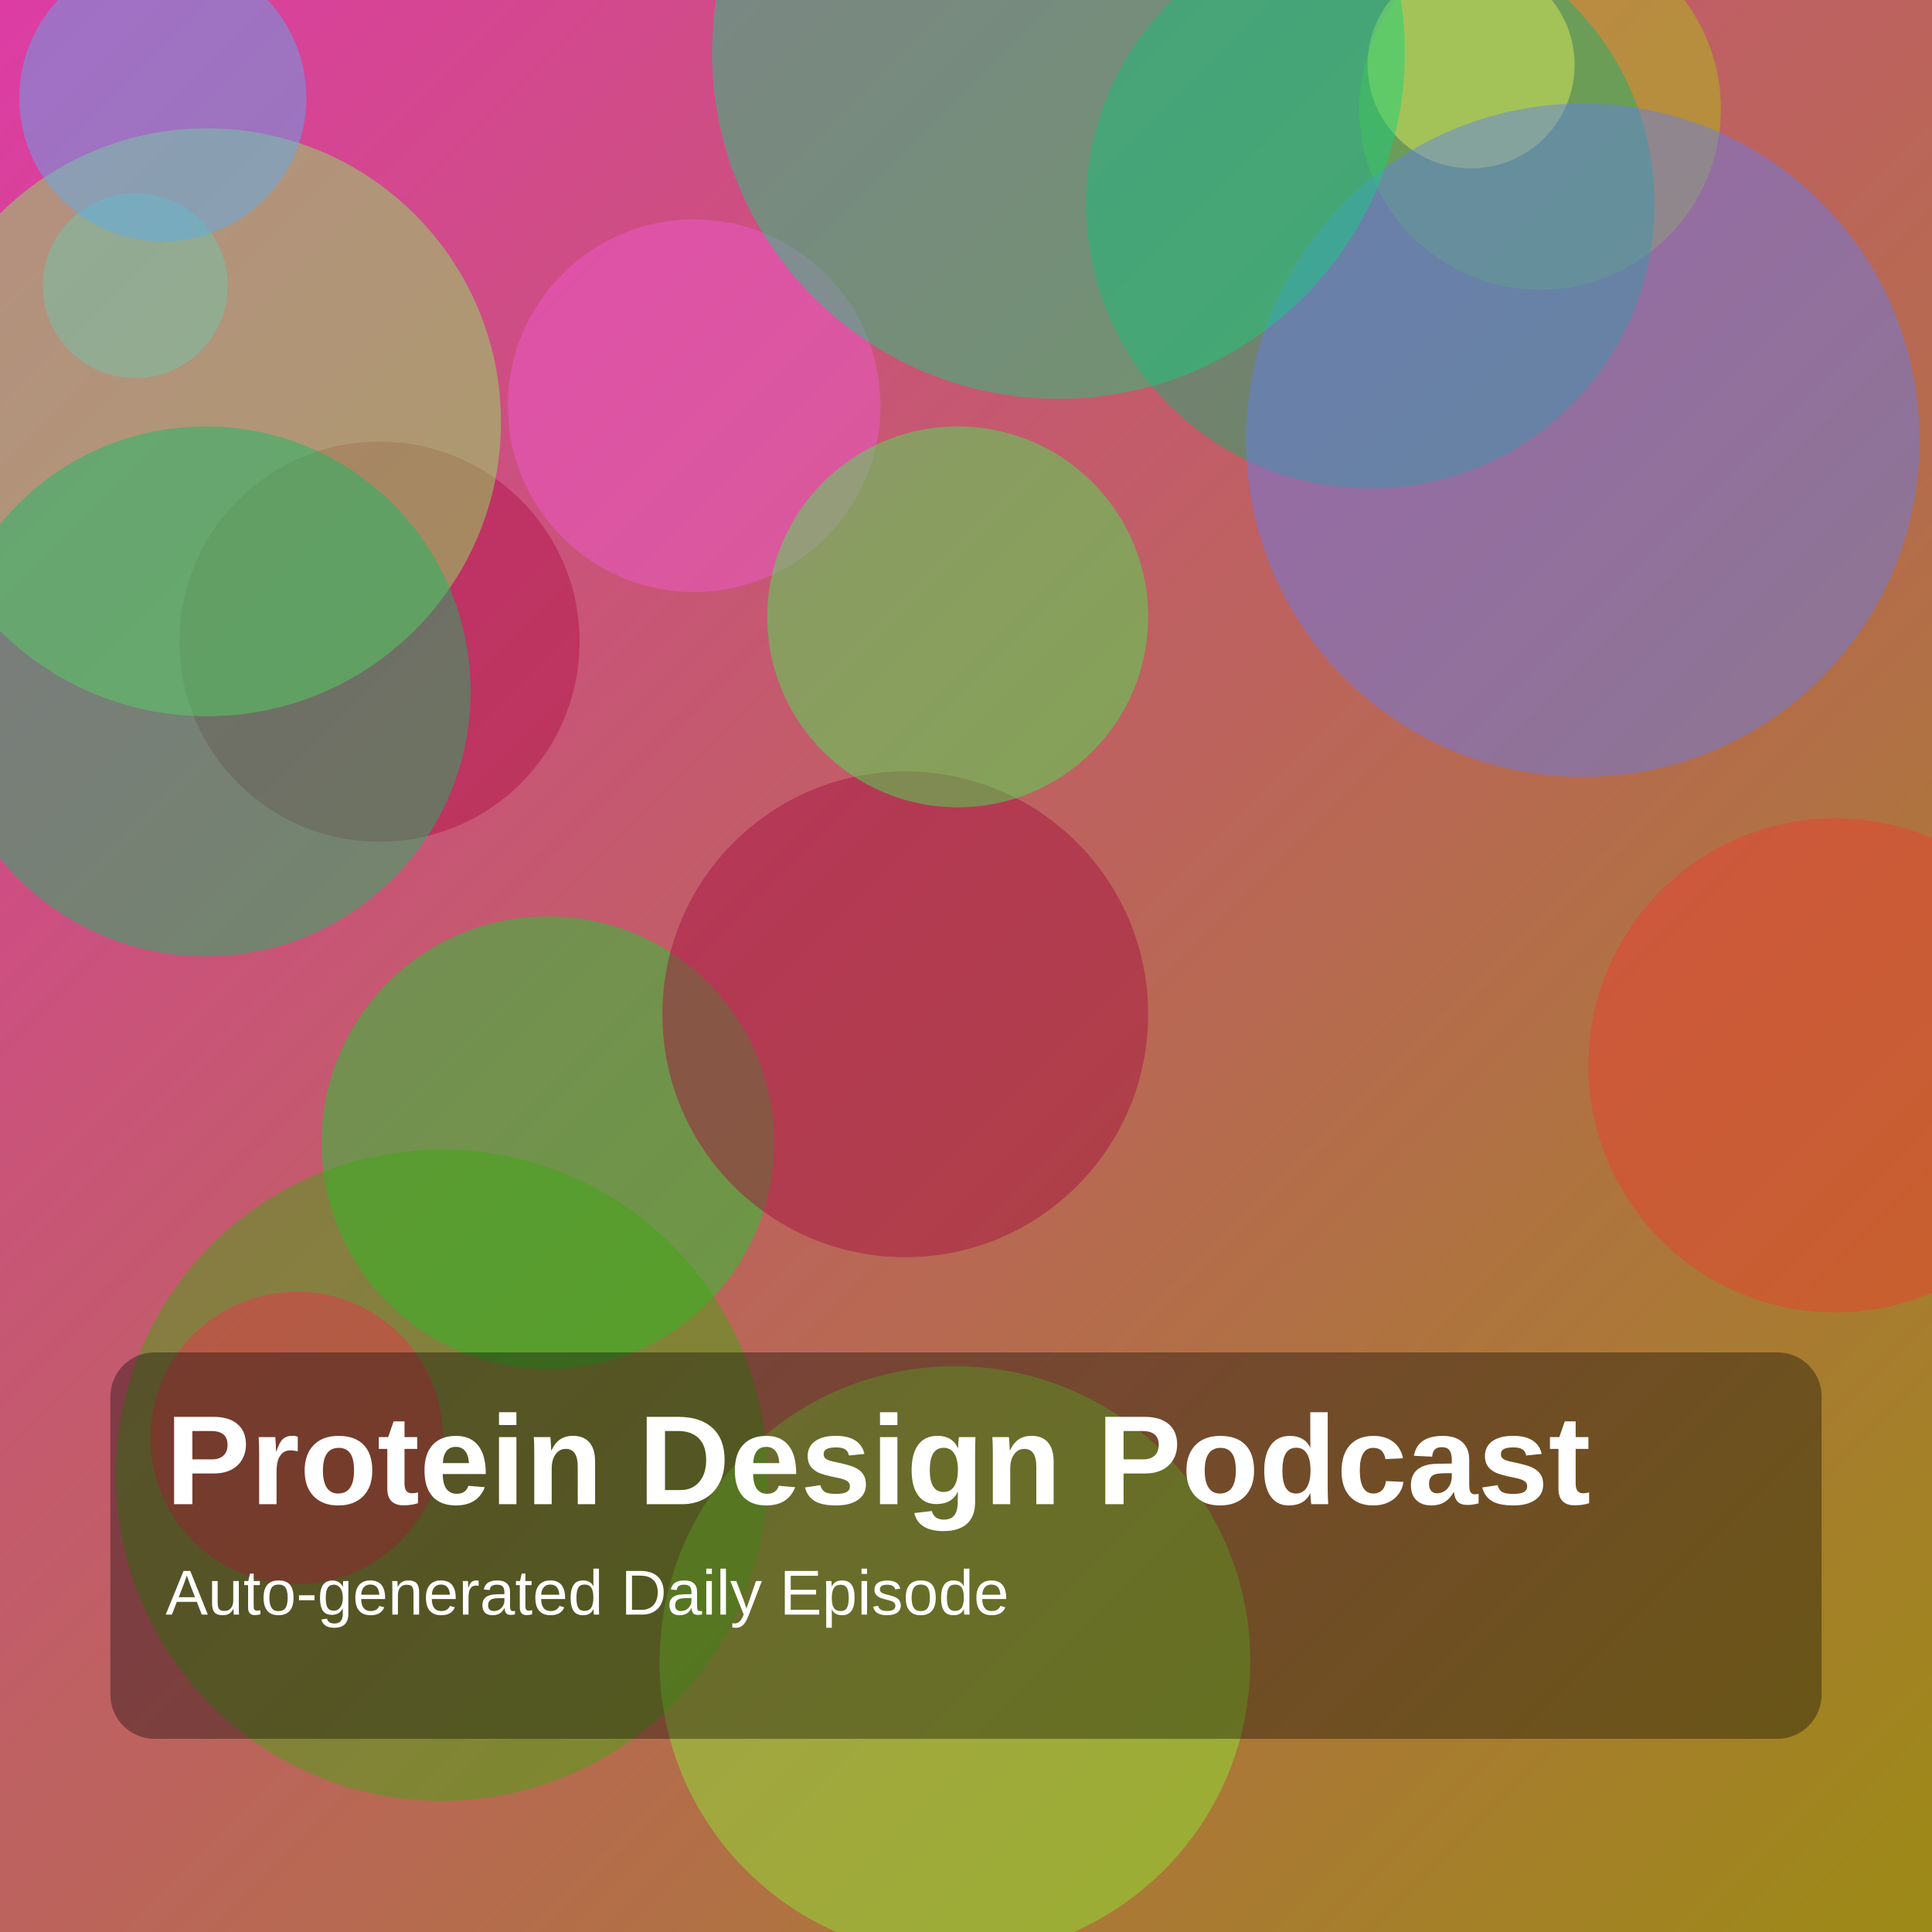
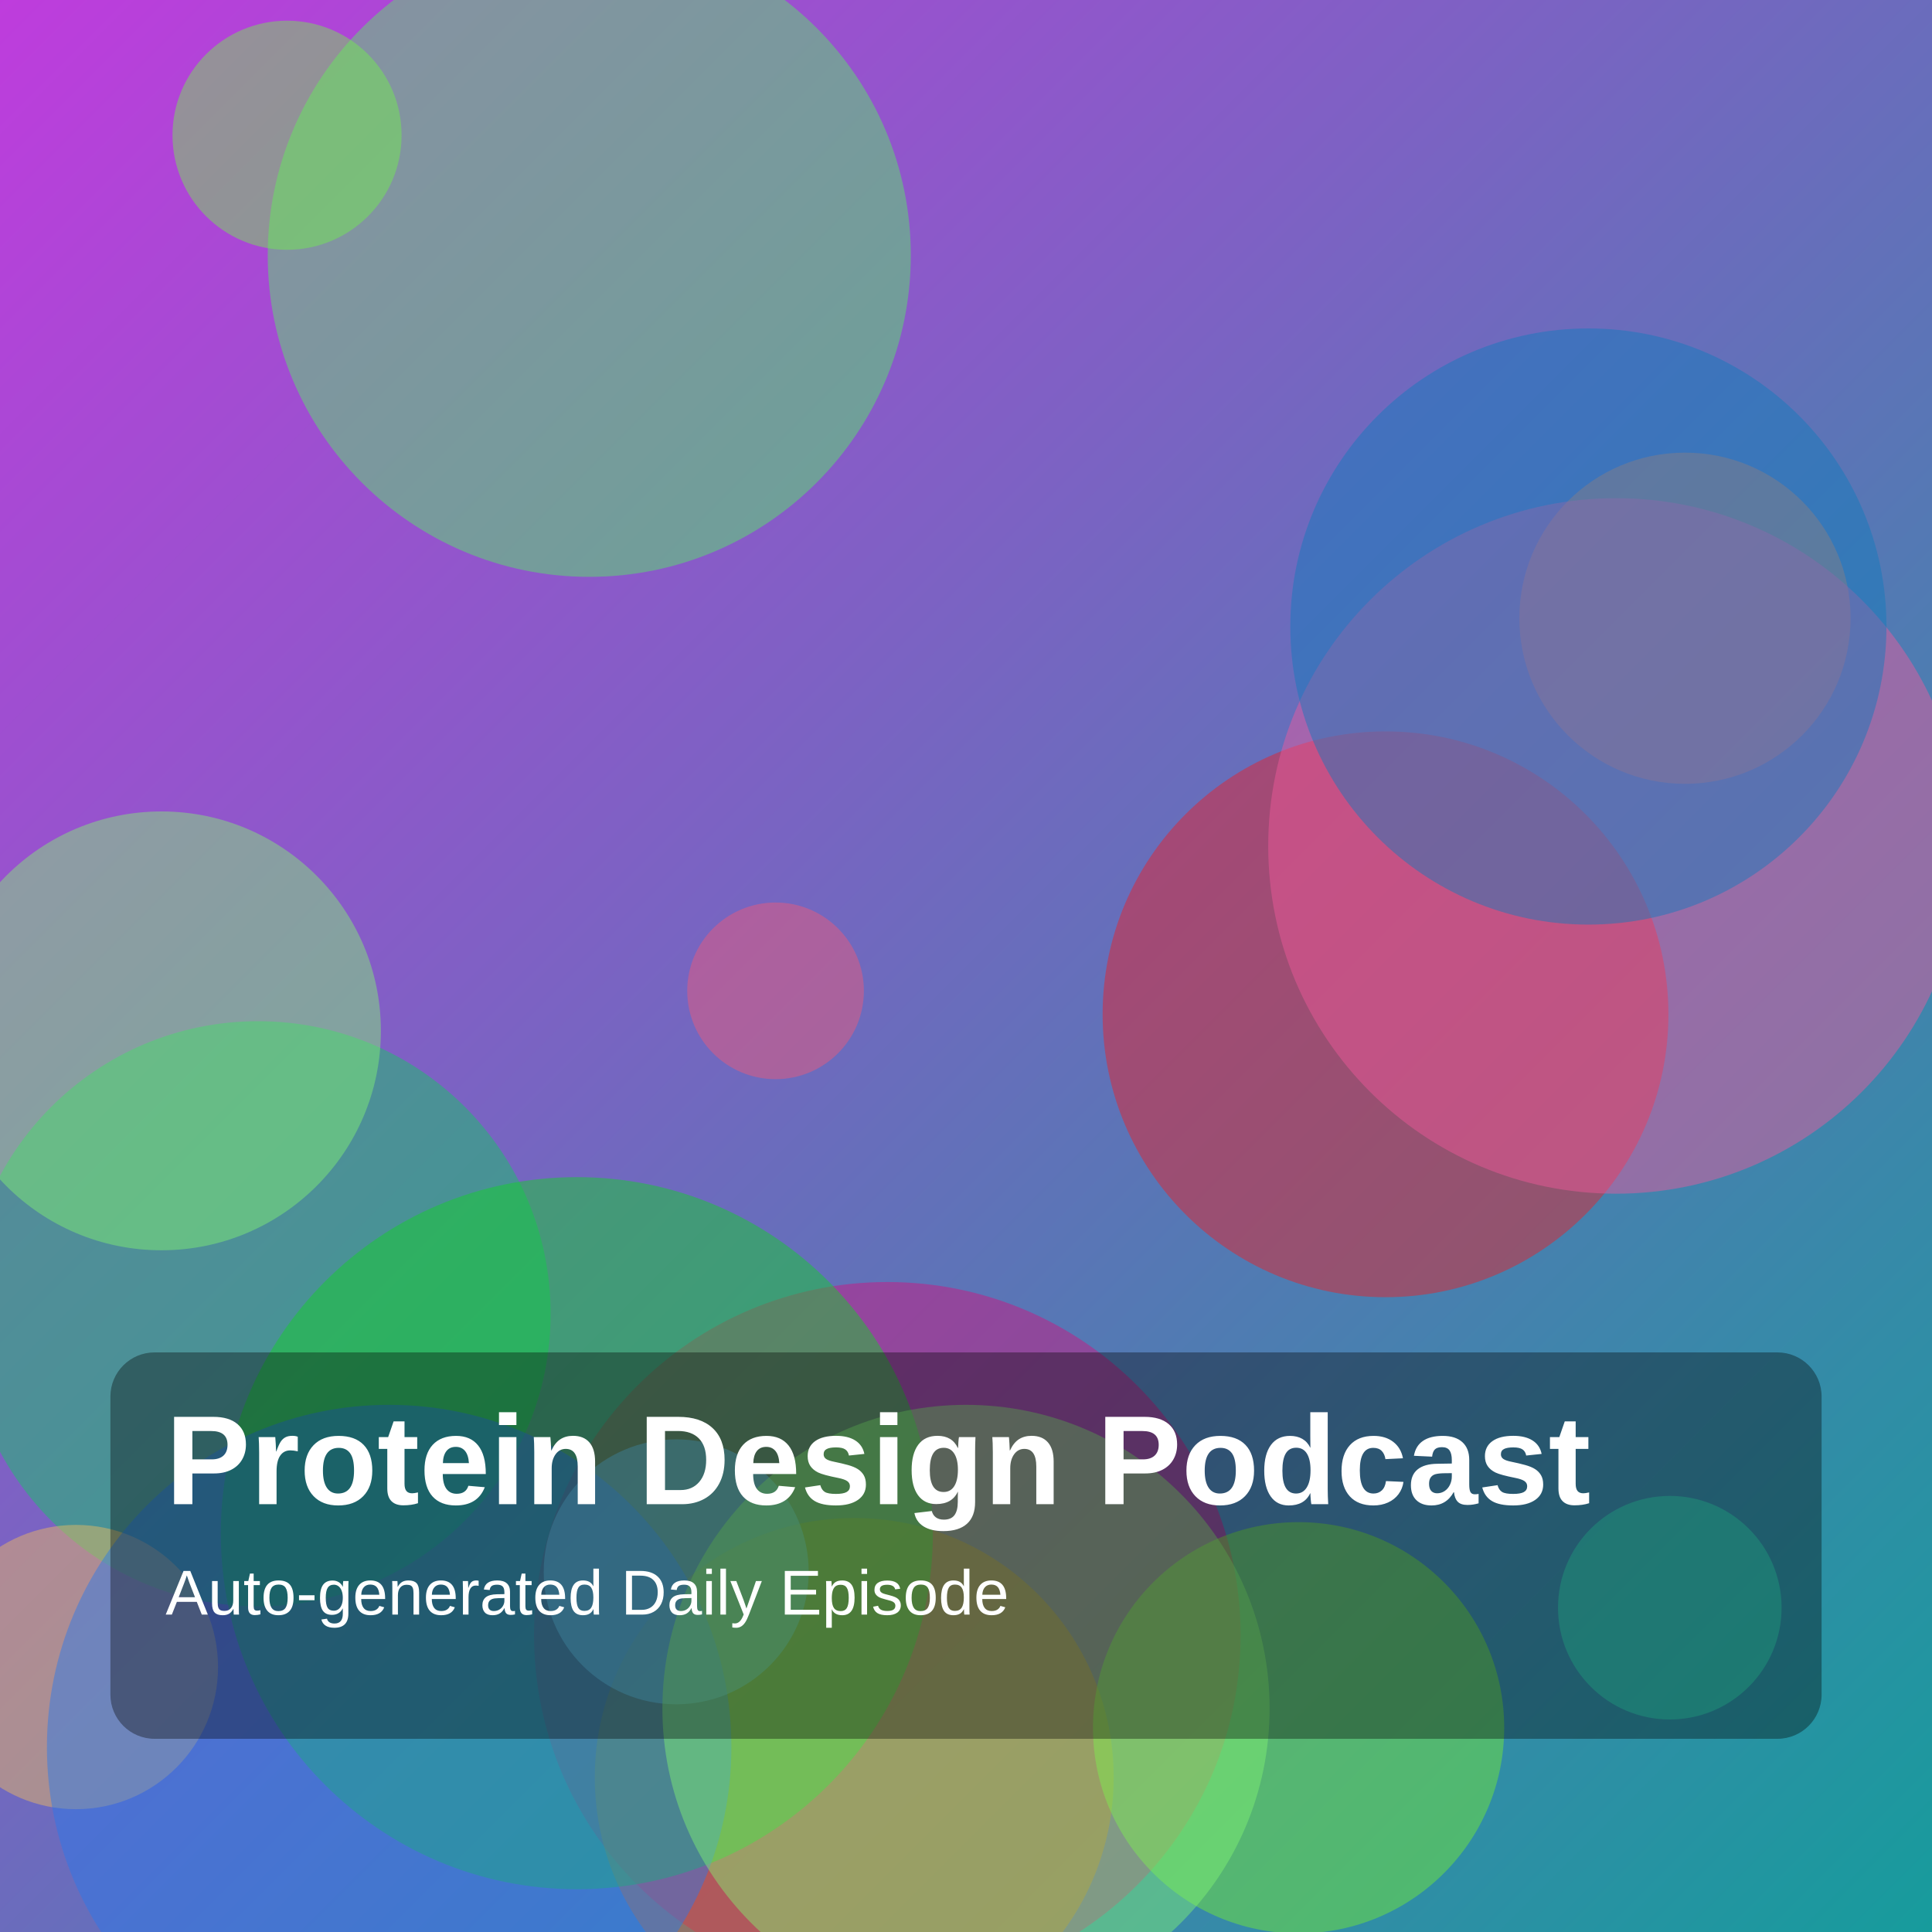
<svg xmlns="http://www.w3.org/2000/svg" width="1400" height="1400" viewBox="0 0 1400 1400">
  <defs>
    <linearGradient id="g" x1="0" y1="0" x2="1" y2="1">
-       <stop offset="0%" stop-color="hsl(321,70%,55%)" />
-       <stop offset="100%" stop-color="hsl(52,75%,35%)" />
+       <stop offset="0%" stop-color="hsl(289,70%,55%)" />
+       <stop offset="100%" stop-color="hsl(180,75%,35%)" />
    </linearGradient>
  </defs>
  <rect width="100%" height="100%" fill="url(#g)" />
-   <circle cx="397" cy="828" r="164" fill="hsla(129,85%,45%,0.45)" />
-   <circle cx="656" cy="735" r="176" fill="hsla(340,85%,35%,0.45)" />
-   <circle cx="98" cy="207" r="67" fill="hsla(208,85%,64%,0.45)" />
-   <circle cx="1330" cy="772" r="179" fill="hsla(4,85%,56%,0.45)" />
-   <circle cx="275" cy="465" r="145" fill="hsla(339,85%,37%,0.45)" />
-   <circle cx="150" cy="306" r="213" fill="hsla(103,85%,66%,0.45)" />
-   <circle cx="1116" cy="79" r="131" fill="hsla(68,85%,42%,0.45)" />
-   <circle cx="503" cy="294" r="135" fill="hsla(313,85%,65%,0.45)" />
-   <circle cx="320" cy="1069" r="236" fill="hsla(102,85%,36%,0.45)" />
-   <circle cx="993" cy="148" r="206" fill="hsla(157,85%,38%,0.45)" />
-   <circle cx="118" cy="71" r="104" fill="hsla(207,85%,65%,0.45)" />
-   <circle cx="692" cy="1204" r="214" fill="hsla(92,85%,57%,0.45)" />
-   <circle cx="1066" cy="47" r="75" fill="hsla(64,85%,65%,0.45)" />
-   <circle cx="1147" cy="319" r="244" fill="hsla(229,85%,67%,0.45)" />
-   <circle cx="215" cy="1042" r="106" fill="hsla(351,85%,56%,0.45)" />
-   <circle cx="694" cy="447" r="138" fill="hsla(125,85%,60%,0.45)" />
-   <circle cx="767" cy="38" r="251" fill="hsla(153,85%,45%,0.45)" />
-   <circle cx="149" cy="501" r="192" fill="hsla(150,85%,40%,0.45)" />
+   <circle cx="1221" cy="448" r="120" fill="hsla(18,85%,63%,0.45)" />
+   <circle cx="427" cy="185" r="233" fill="hsla(125,85%,64%,0.45)" />
+   <circle cx="562" cy="718" r="64" fill="hsla(349,85%,65%,0.45)" />
+   <circle cx="187" cy="952" r="212" fill="hsla(146,85%,43%,0.45)" />
+   <circle cx="643" cy="1185" r="256" fill="hsla(327,85%,45%,0.45)" />
+   <circle cx="1210" cy="1165" r="81" fill="hsla(165,85%,56%,0.45)" />
+   <circle cx="619" cy="1288" r="188" fill="hsla(26,85%,47%,0.45)" />
+   <circle cx="1004" cy="735" r="205" fill="hsla(358,85%,52%,0.45)" />
+   <circle cx="941" cy="1252" r="149" fill="hsla(97,85%,56%,0.45)" />
+   <circle cx="208" cy="98" r="83" fill="hsla(106,85%,62%,0.45)" />
+   <circle cx="1171" cy="613" r="252" fill="hsla(334,85%,65%,0.45)" />
+   <circle cx="55" cy="1208" r="103" fill="hsla(39,85%,66%,0.45)" />
+   <circle cx="418" cy="1111" r="258" fill="hsla(126,85%,45%,0.45)" />
+   <circle cx="282" cy="1266" r="248" fill="hsla(215,85%,54%,0.45)" />
+   <circle cx="117" cy="747" r="159" fill="hsla(112,85%,70%,0.45)" />
+   <circle cx="1151" cy="454" r="216" fill="hsla(203,85%,40%,0.45)" />
+   <circle cx="490" cy="1139" r="96" fill="hsla(196,85%,66%,0.45)" />
+   <circle cx="700" cy="1238" r="220" fill="hsla(113,85%,70%,0.45)" />
  <rect x="80" y="980" width="1240" height="280" rx="32" fill="rgba(0,0,0,0.35)" />
  <text x="120" y="1090" fill="white" font-size="92" font-family="Arial, Helvetica, sans-serif" font-weight="700">Protein Design Podcast</text>
  <text x="120" y="1170" fill="white" font-size="46" font-family="Arial, Helvetica, sans-serif">Auto-generated Daily Episode</text>
</svg>
